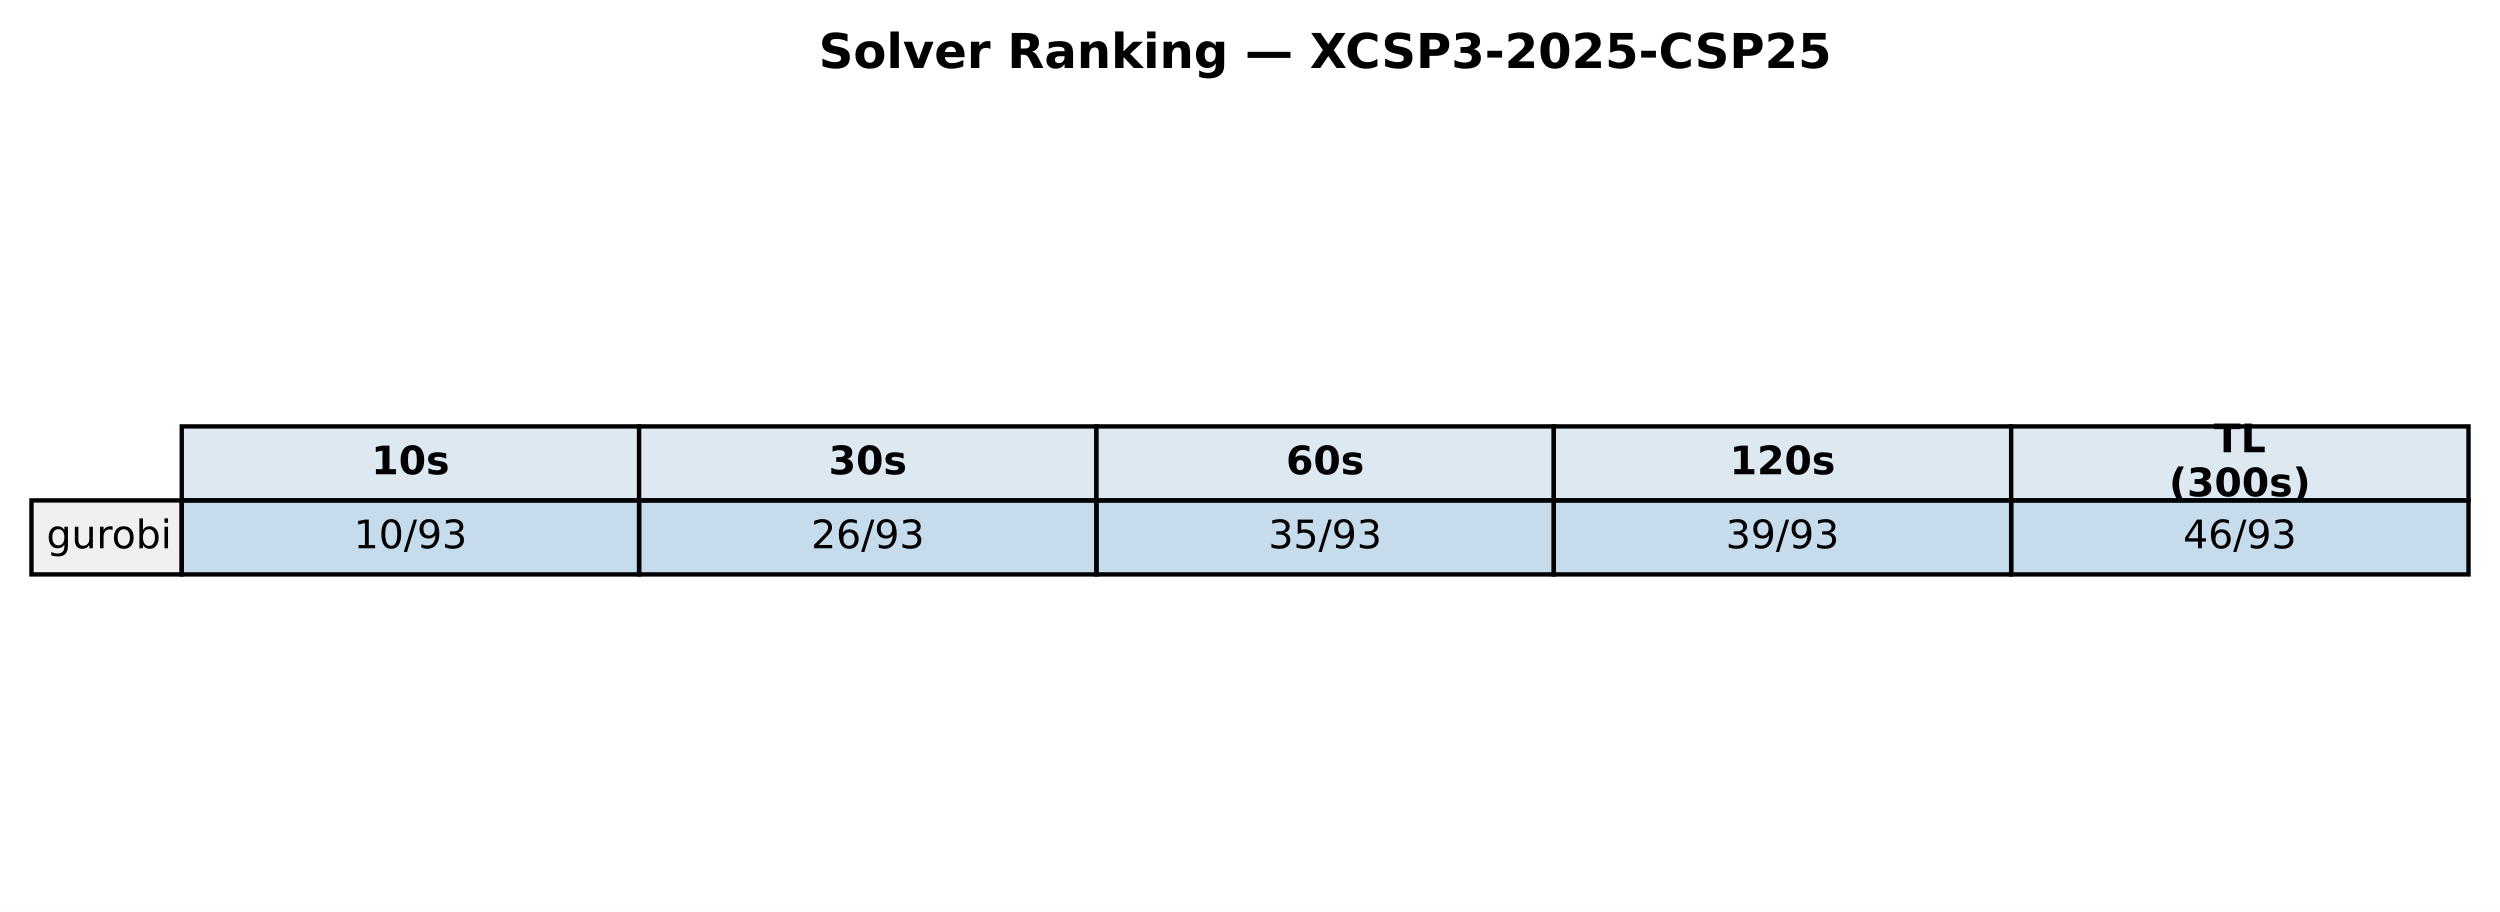
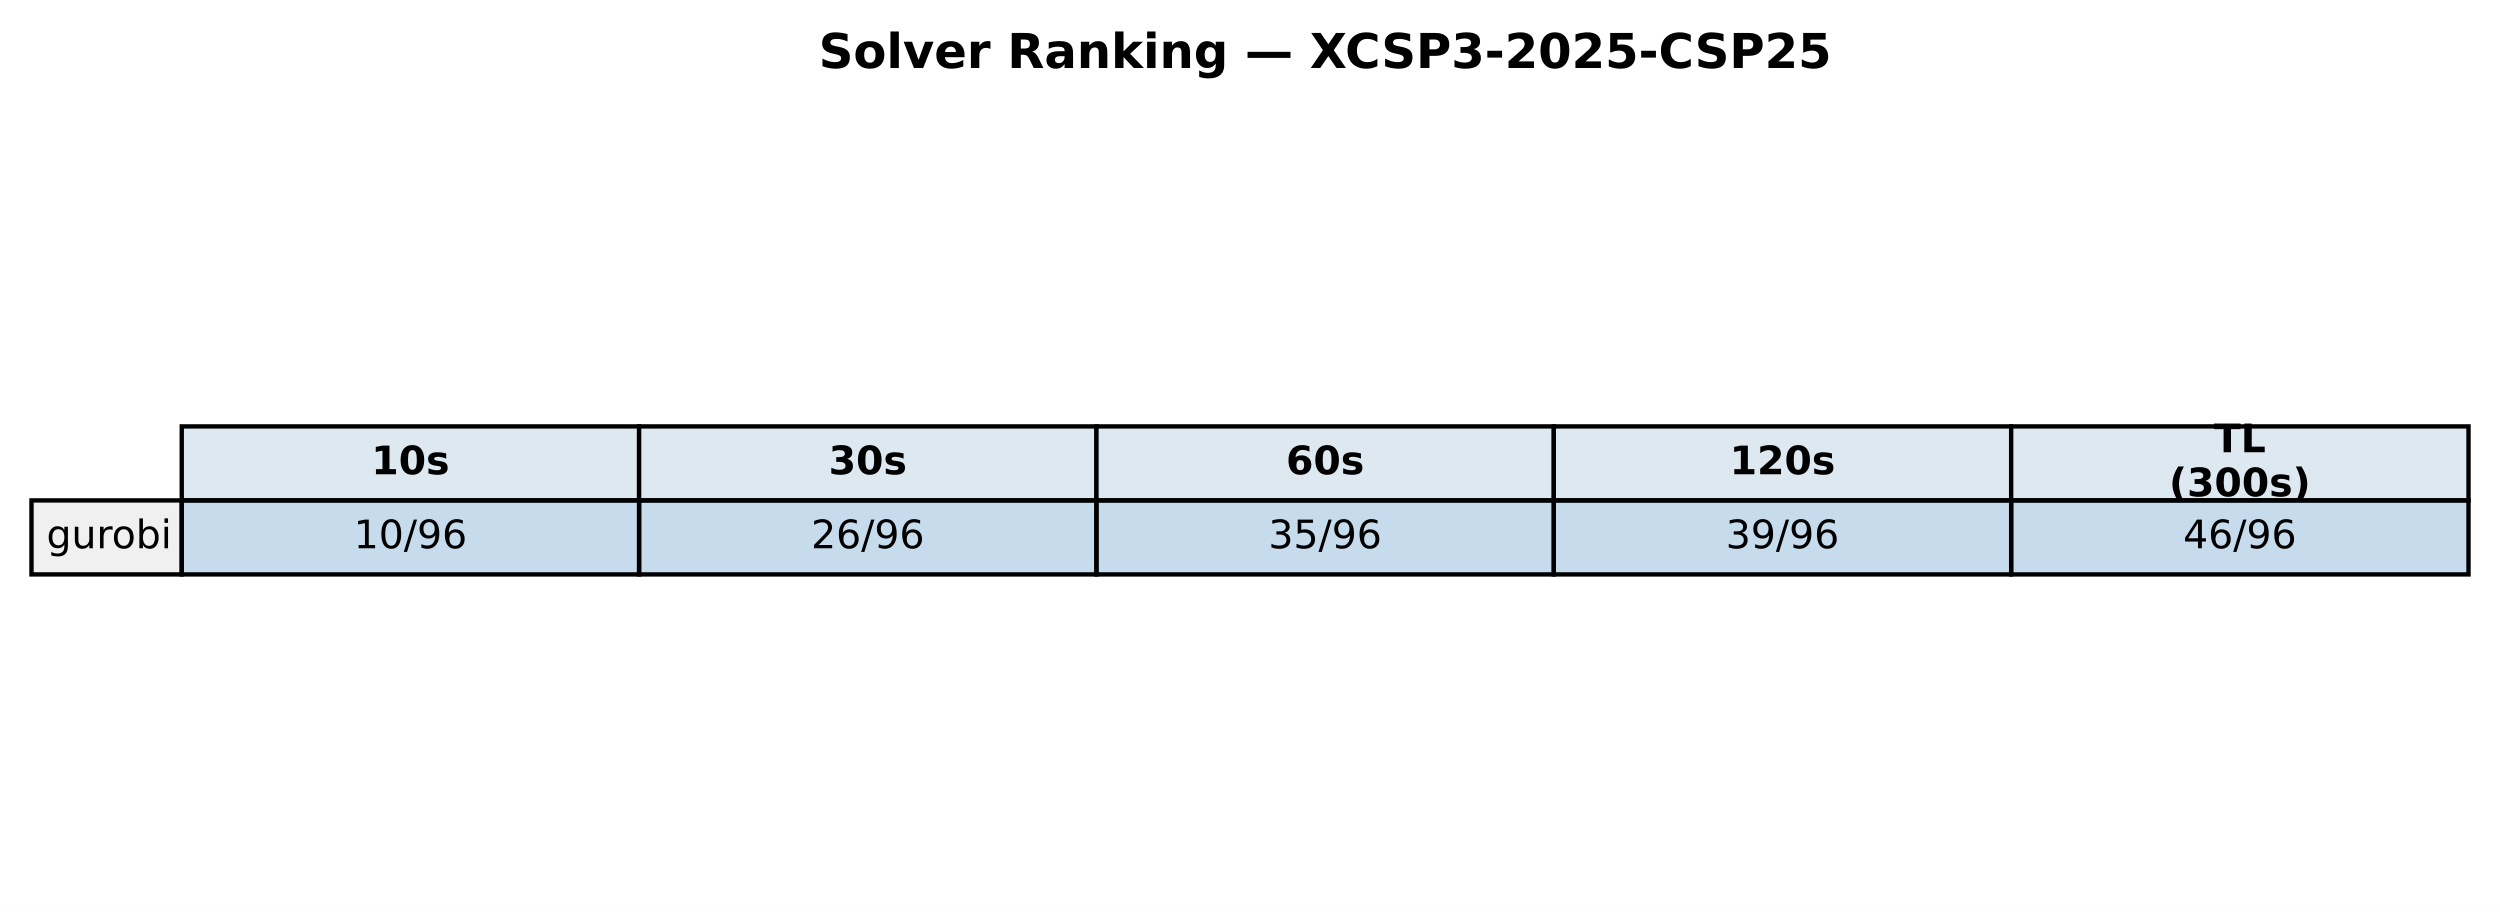
<svg xmlns="http://www.w3.org/2000/svg" xmlns:xlink="http://www.w3.org/1999/xlink" width="571.72pt" height="208.518pt" viewBox="0 0 571.72 208.518" version="1.1">
  <defs>
    <style type="text/css">*{stroke-linejoin: round; stroke-linecap: butt}</style>
  </defs>
  <g id="figure_1">
    <g id="patch_1">
      <path d="M 0 208.518  L 571.72 208.518  L 571.72 0  L 0 0  z " style="fill: #ffffff" />
    </g>
    <g id="axes_1">
      <g id="table_1">
        <g id="patch_2">
          <path d="M 41.563 114.438  L 146.154 114.438  L 146.154 97.514  L 41.563 97.514  z " style="fill: #dde8f0; stroke: #000000; stroke-linejoin: miter" />
        </g>
        <g id="text_1">
          <g transform="translate(84.91809 108.4594) scale(0.09 -0.09)">
            <defs>
              <path id="DejaVuSans-Bold-31" d="M 750 831  L 1813 831  L 1813 3847  L 722 3622  L 722 4441  L 1806 4666  L 2950 4666  L 2950 831  L 4013 831  L 4013 0  L 750 0  L 750 831  z " transform="scale(0.015625)" />
              <path id="DejaVuSans-Bold-30" d="M 2944 2338  Q 2944 3213 2780 3570  Q 2616 3928 2228 3928  Q 1841 3928 1675 3570  Q 1509 3213 1509 2338  Q 1509 1453 1675 1090  Q 1841 728 2228 728  Q 2613 728 2778 1090  Q 2944 1453 2944 2338  z M 4147 2328  Q 4147 1169 3647 539  Q 3147 -91 2228 -91  Q 1306 -91 806 539  Q 306 1169 306 2328  Q 306 3491 806 4120  Q 1306 4750 2228 4750  Q 3147 4750 3647 4120  Q 4147 3491 4147 2328  z " transform="scale(0.015625)" />
              <path id="DejaVuSans-Bold-73" d="M 3272 3391  L 3272 2541  Q 2913 2691 2578 2766  Q 2244 2841 1947 2841  Q 1628 2841 1473 2761  Q 1319 2681 1319 2516  Q 1319 2381 1436 2309  Q 1553 2238 1856 2203  L 2053 2175  Q 2913 2066 3209 1816  Q 3506 1566 3506 1031  Q 3506 472 3093 190  Q 2681 -91 1863 -91  Q 1516 -91 1145 -36  Q 775 19 384 128  L 384 978  Q 719 816 1070 734  Q 1422 653 1784 653  Q 2113 653 2278 743  Q 2444 834 2444 1013  Q 2444 1163 2330 1236  Q 2216 1309 1875 1350  L 1678 1375  Q 931 1469 631 1722  Q 331 1975 331 2491  Q 331 3047 712 3315  Q 1094 3584 1881 3584  Q 2191 3584 2531 3537  Q 2872 3491 3272 3391  z " transform="scale(0.015625)" />
            </defs>
            <use xlink:href="#DejaVuSans-Bold-31" />
            <use xlink:href="#DejaVuSans-Bold-30" transform="translate(69.58008 0)" />
            <use xlink:href="#DejaVuSans-Bold-73" transform="translate(139.1602 0)" />
          </g>
        </g>
        <g id="patch_3">
          <path d="M 146.154 114.438  L 250.746 114.438  L 250.746 97.514  L 146.154 97.514  z " style="fill: #dde8f0; stroke: #000000; stroke-linejoin: miter" />
        </g>
        <g id="text_2">
          <g transform="translate(189.5096 108.4594) scale(0.09 -0.09)">
            <defs>
              <path id="DejaVuSans-Bold-33" d="M 2981 2516  Q 3453 2394 3698 2092  Q 3944 1791 3944 1325  Q 3944 631 3412 270  Q 2881 -91 1863 -91  Q 1503 -91 1142 -33  Q 781 25 428 141  L 428 1069  Q 766 900 1098 814  Q 1431 728 1753 728  Q 2231 728 2486 893  Q 2741 1059 2741 1369  Q 2741 1688 2480 1852  Q 2219 2016 1709 2016  L 1228 2016  L 1228 2791  L 1734 2791  Q 2188 2791 2409 2933  Q 2631 3075 2631 3366  Q 2631 3634 2415 3781  Q 2200 3928 1806 3928  Q 1516 3928 1219 3862  Q 922 3797 628 3669  L 628 4550  Q 984 4650 1334 4700  Q 1684 4750 2022 4750  Q 2931 4750 3382 4451  Q 3834 4153 3834 3553  Q 3834 3144 3618 2883  Q 3403 2622 2981 2516  z " transform="scale(0.015625)" />
            </defs>
            <use xlink:href="#DejaVuSans-Bold-33" />
            <use xlink:href="#DejaVuSans-Bold-30" transform="translate(69.58008 0)" />
            <use xlink:href="#DejaVuSans-Bold-73" transform="translate(139.1602 0)" />
          </g>
        </g>
        <g id="patch_4">
          <path d="M 250.746 114.438  L 355.337 114.438  L 355.337 97.514  L 250.746 97.514  z " style="fill: #dde8f0; stroke: #000000; stroke-linejoin: miter" />
        </g>
        <g id="text_3">
          <g transform="translate(294.1011 108.4594) scale(0.09 -0.09)">
            <defs>
              <path id="DejaVuSans-Bold-36" d="M 2316 2303  Q 2000 2303 1842 2098  Q 1684 1894 1684 1484  Q 1684 1075 1842 870  Q 2000 666 2316 666  Q 2634 666 2792 870  Q 2950 1075 2950 1484  Q 2950 1894 2792 2098  Q 2634 2303 2316 2303  z M 3803 4544  L 3803 3681  Q 3506 3822 3243 3889  Q 2981 3956 2731 3956  Q 2194 3956 1894 3657  Q 1594 3359 1544 2772  Q 1750 2925 1990 3001  Q 2231 3078 2516 3078  Q 3231 3078 3670 2659  Q 4109 2241 4109 1563  Q 4109 813 3618 361  Q 3128 -91 2303 -91  Q 1394 -91 895 523  Q 397 1138 397 2266  Q 397 3422 980 4083  Q 1563 4744 2578 4744  Q 2900 4744 3203 4694  Q 3506 4644 3803 4544  z " transform="scale(0.015625)" />
            </defs>
            <use xlink:href="#DejaVuSans-Bold-36" />
            <use xlink:href="#DejaVuSans-Bold-30" transform="translate(69.58008 0)" />
            <use xlink:href="#DejaVuSans-Bold-73" transform="translate(139.1602 0)" />
          </g>
        </g>
        <g id="patch_5">
          <path d="M 355.337 114.438  L 459.929 114.438  L 459.929 97.514  L 355.337 97.514  z " style="fill: #dde8f0; stroke: #000000; stroke-linejoin: miter" />
        </g>
        <g id="text_4">
          <g transform="translate(395.5616 108.4594) scale(0.09 -0.09)">
            <defs>
              <path id="DejaVuSans-Bold-32" d="M 1844 884  L 3897 884  L 3897 0  L 506 0  L 506 884  L 2209 2388  Q 2438 2594 2547 2791  Q 2656 2988 2656 3200  Q 2656 3528 2436 3728  Q 2216 3928 1850 3928  Q 1569 3928 1234 3808  Q 900 3688 519 3450  L 519 4475  Q 925 4609 1322 4679  Q 1719 4750 2100 4750  Q 2938 4750 3402 4381  Q 3866 4013 3866 3353  Q 3866 2972 3669 2642  Q 3472 2313 2841 1759  L 1844 884  z " transform="scale(0.015625)" />
            </defs>
            <use xlink:href="#DejaVuSans-Bold-31" />
            <use xlink:href="#DejaVuSans-Bold-32" transform="translate(69.58008 0)" />
            <use xlink:href="#DejaVuSans-Bold-30" transform="translate(139.1602 0)" />
            <use xlink:href="#DejaVuSans-Bold-73" transform="translate(208.7402 0)" />
          </g>
        </g>
        <g id="patch_6">
          <path d="M 459.929 114.438  L 564.52 114.438  L 564.52 97.514  L 459.929 97.514  z " style="fill: #dde8f0; stroke: #000000; stroke-linejoin: miter" />
        </g>
        <g id="text_5">
          <g transform="translate(506.2872 103.4204) scale(0.09 -0.09)">
            <defs>
              <path id="DejaVuSans-Bold-54" d="M 31 4666  L 4331 4666  L 4331 3756  L 2784 3756  L 2784 0  L 1581 0  L 1581 3756  L 31 3756  L 31 4666  z " transform="scale(0.015625)" />
              <path id="DejaVuSans-Bold-4c" d="M 588 4666  L 1791 4666  L 1791 909  L 3903 909  L 3903 0  L 588 0  L 588 4666  z " transform="scale(0.015625)" />
            </defs>
            <use xlink:href="#DejaVuSans-Bold-54" />
            <use xlink:href="#DejaVuSans-Bold-4c" transform="translate(68.21289 0)" />
          </g>
          <g transform="translate(496.0399 113.4984) scale(0.09 -0.09)">
            <defs>
              <path id="DejaVuSans-Bold-28" d="M 2413 -844  L 1484 -844  Q 1006 -72 778 623  Q 550 1319 550 2003  Q 550 2688 779 3389  Q 1009 4091 1484 4856  L 2413 4856  Q 2013 4116 1813 3408  Q 1613 2700 1613 2009  Q 1613 1319 1811 609  Q 2009 -100 2413 -844  z " transform="scale(0.015625)" />
              <path id="DejaVuSans-Bold-29" d="M 513 -844  Q 913 -100 1113 609  Q 1313 1319 1313 2009  Q 1313 2700 1113 3408  Q 913 4116 513 4856  L 1441 4856  Q 1916 4091 2145 3389  Q 2375 2688 2375 2003  Q 2375 1319 2147 623  Q 1919 -72 1441 -844  L 513 -844  z " transform="scale(0.015625)" />
            </defs>
            <use xlink:href="#DejaVuSans-Bold-28" />
            <use xlink:href="#DejaVuSans-Bold-33" transform="translate(45.70312 0)" />
            <use xlink:href="#DejaVuSans-Bold-30" transform="translate(115.2832 0)" />
            <use xlink:href="#DejaVuSans-Bold-30" transform="translate(184.8633 0)" />
            <use xlink:href="#DejaVuSans-Bold-73" transform="translate(254.4434 0)" />
            <use xlink:href="#DejaVuSans-Bold-29" transform="translate(313.9648 0)" />
          </g>
        </g>
        <g id="patch_7">
          <path d="M 7.2 131.363  L 41.563 131.363  L 41.563 114.438  L 7.2 114.438  z " style="fill: #f0f0f0; stroke: #000000; stroke-linejoin: miter" />
        </g>
        <g id="text_6">
          <g transform="translate(10.63626 125.3841) scale(0.09 -0.09)">
            <defs>
              <path id="DejaVuSans-67" d="M 2906 1791  Q 2906 2416 2648 2759  Q 2391 3103 1925 3103  Q 1463 3103 1205 2759  Q 947 2416 947 1791  Q 947 1169 1205 825  Q 1463 481 1925 481  Q 2391 481 2648 825  Q 2906 1169 2906 1791  z M 3481 434  Q 3481 -459 3084 -895  Q 2688 -1331 1869 -1331  Q 1566 -1331 1297 -1286  Q 1028 -1241 775 -1147  L 775 -588  Q 1028 -725 1275 -790  Q 1522 -856 1778 -856  Q 2344 -856 2625 -561  Q 2906 -266 2906 331  L 2906 616  Q 2728 306 2450 153  Q 2172 0 1784 0  Q 1141 0 747 490  Q 353 981 353 1791  Q 353 2603 747 3093  Q 1141 3584 1784 3584  Q 2172 3584 2450 3431  Q 2728 3278 2906 2969  L 2906 3500  L 3481 3500  L 3481 434  z " transform="scale(0.015625)" />
              <path id="DejaVuSans-75" d="M 544 1381  L 544 3500  L 1119 3500  L 1119 1403  Q 1119 906 1312 657  Q 1506 409 1894 409  Q 2359 409 2629 706  Q 2900 1003 2900 1516  L 2900 3500  L 3475 3500  L 3475 0  L 2900 0  L 2900 538  Q 2691 219 2414 64  Q 2138 -91 1772 -91  Q 1169 -91 856 284  Q 544 659 544 1381  z M 1991 3584  L 1991 3584  z " transform="scale(0.015625)" />
              <path id="DejaVuSans-72" d="M 2631 2963  Q 2534 3019 2420 3045  Q 2306 3072 2169 3072  Q 1681 3072 1420 2755  Q 1159 2438 1159 1844  L 1159 0  L 581 0  L 581 3500  L 1159 3500  L 1159 2956  Q 1341 3275 1631 3429  Q 1922 3584 2338 3584  Q 2397 3584 2469 3576  Q 2541 3569 2628 3553  L 2631 2963  z " transform="scale(0.015625)" />
              <path id="DejaVuSans-6f" d="M 1959 3097  Q 1497 3097 1228 2736  Q 959 2375 959 1747  Q 959 1119 1226 758  Q 1494 397 1959 397  Q 2419 397 2687 759  Q 2956 1122 2956 1747  Q 2956 2369 2687 2733  Q 2419 3097 1959 3097  z M 1959 3584  Q 2709 3584 3137 3096  Q 3566 2609 3566 1747  Q 3566 888 3137 398  Q 2709 -91 1959 -91  Q 1206 -91 779 398  Q 353 888 353 1747  Q 353 2609 779 3096  Q 1206 3584 1959 3584  z " transform="scale(0.015625)" />
              <path id="DejaVuSans-62" d="M 3116 1747  Q 3116 2381 2855 2742  Q 2594 3103 2138 3103  Q 1681 3103 1420 2742  Q 1159 2381 1159 1747  Q 1159 1113 1420 752  Q 1681 391 2138 391  Q 2594 391 2855 752  Q 3116 1113 3116 1747  z M 1159 2969  Q 1341 3281 1617 3432  Q 1894 3584 2278 3584  Q 2916 3584 3314 3078  Q 3713 2572 3713 1747  Q 3713 922 3314 415  Q 2916 -91 2278 -91  Q 1894 -91 1617 61  Q 1341 213 1159 525  L 1159 0  L 581 0  L 581 4863  L 1159 4863  L 1159 2969  z " transform="scale(0.015625)" />
              <path id="DejaVuSans-69" d="M 603 3500  L 1178 3500  L 1178 0  L 603 0  L 603 3500  z M 603 4863  L 1178 4863  L 1178 4134  L 603 4134  L 603 4863  z " transform="scale(0.015625)" />
            </defs>
            <use xlink:href="#DejaVuSans-67" />
            <use xlink:href="#DejaVuSans-75" transform="translate(63.47656 0)" />
            <use xlink:href="#DejaVuSans-72" transform="translate(126.8555 0)" />
            <use xlink:href="#DejaVuSans-6f" transform="translate(165.7188 0)" />
            <use xlink:href="#DejaVuSans-62" transform="translate(226.9004 0)" />
            <use xlink:href="#DejaVuSans-69" transform="translate(290.377 0)" />
          </g>
        </g>
        <g id="patch_8">
          <path d="M 41.563 131.363  L 146.154 131.363  L 146.154 114.438  L 41.563 114.438  z " style="fill: #1f77b4; fill-opacity: 0.25; stroke: #000000; stroke-linejoin: miter" />
        </g>
        <g id="text_7">
          <g transform="translate(80.88989 125.3841) scale(0.09 -0.09)">
            <defs>
              <path id="DejaVuSans-31" d="M 794 531  L 1825 531  L 1825 4091  L 703 3866  L 703 4441  L 1819 4666  L 2450 4666  L 2450 531  L 3481 531  L 3481 0  L 794 0  L 794 531  z " transform="scale(0.015625)" />
              <path id="DejaVuSans-30" d="M 2034 4250  Q 1547 4250 1301 3770  Q 1056 3291 1056 2328  Q 1056 1369 1301 889  Q 1547 409 2034 409  Q 2525 409 2770 889  Q 3016 1369 3016 2328  Q 3016 3291 2770 3770  Q 2525 4250 2034 4250  z M 2034 4750  Q 2819 4750 3233 4129  Q 3647 3509 3647 2328  Q 3647 1150 3233 529  Q 2819 -91 2034 -91  Q 1250 -91 836 529  Q 422 1150 422 2328  Q 422 3509 836 4129  Q 1250 4750 2034 4750  z " transform="scale(0.015625)" />
              <path id="DejaVuSans-2f" d="M 1625 4666  L 2156 4666  L 531 -594  L 0 -594  L 1625 4666  z " transform="scale(0.015625)" />
              <path id="DejaVuSans-39" d="M 703 97  L 703 672  Q 941 559 1184 500  Q 1428 441 1663 441  Q 2288 441 2617 861  Q 2947 1281 2994 2138  Q 2813 1869 2534 1725  Q 2256 1581 1919 1581  Q 1219 1581 811 2004  Q 403 2428 403 3163  Q 403 3881 828 4315  Q 1253 4750 1959 4750  Q 2769 4750 3195 4129  Q 3622 3509 3622 2328  Q 3622 1225 3098 567  Q 2575 -91 1691 -91  Q 1453 -91 1209 -44  Q 966 3 703 97  z M 1959 2075  Q 2384 2075 2632 2365  Q 2881 2656 2881 3163  Q 2881 3666 2632 3958  Q 2384 4250 1959 4250  Q 1534 4250 1286 3958  Q 1038 3666 1038 3163  Q 1038 2656 1286 2365  Q 1534 2075 1959 2075  z " transform="scale(0.015625)" />
-               <path id="DejaVuSans-33" d="M 2597 2516  Q 3050 2419 3304 2112  Q 3559 1806 3559 1356  Q 3559 666 3084 287  Q 2609 -91 1734 -91  Q 1441 -91 1130 -33  Q 819 25 488 141  L 488 750  Q 750 597 1062 519  Q 1375 441 1716 441  Q 2309 441 2620 675  Q 2931 909 2931 1356  Q 2931 1769 2642 2001  Q 2353 2234 1838 2234  L 1294 2234  L 1294 2753  L 1863 2753  Q 2328 2753 2575 2939  Q 2822 3125 2822 3475  Q 2822 3834 2567 4026  Q 2313 4219 1838 4219  Q 1578 4219 1281 4162  Q 984 4106 628 3988  L 628 4550  Q 988 4650 1302 4700  Q 1616 4750 1894 4750  Q 2613 4750 3031 4423  Q 3450 4097 3450 3541  Q 3450 3153 3228 2886  Q 3006 2619 2597 2516  z " transform="scale(0.015625)" />
+               <path id="DejaVuSans-36" d="M 2113 2584  Q 1688 2584 1439 2293  Q 1191 2003 1191 1497  Q 1191 994 1439 701  Q 1688 409 2113 409  Q 2538 409 2786 701  Q 3034 994 3034 1497  Q 3034 2003 2786 2293  Q 2538 2584 2113 2584  z M 3366 4563  L 3366 3988  Q 3128 4100 2886 4159  Q 2644 4219 2406 4219  Q 1781 4219 1451 3797  Q 1122 3375 1075 2522  Q 1259 2794 1537 2939  Q 1816 3084 2150 3084  Q 2853 3084 3261 2657  Q 3669 2231 3669 1497  Q 3669 778 3244 343  Q 2819 -91 2113 -91  Q 1303 -91 875 529  Q 447 1150 447 2328  Q 447 3434 972 4092  Q 1497 4750 2381 4750  Q 2619 4750 2861 4703  Q 3103 4656 3366 4563  z " transform="scale(0.015625)" />
            </defs>
            <use xlink:href="#DejaVuSans-31" />
            <use xlink:href="#DejaVuSans-30" transform="translate(63.62305 0)" />
            <use xlink:href="#DejaVuSans-2f" transform="translate(127.2461 0)" />
            <use xlink:href="#DejaVuSans-39" transform="translate(160.9375 0)" />
-             <use xlink:href="#DejaVuSans-33" transform="translate(224.5605 0)" />
+             <use xlink:href="#DejaVuSans-36" transform="translate(224.5605 0)" />
          </g>
        </g>
        <g id="patch_9">
          <path d="M 146.154 131.363  L 250.746 131.363  L 250.746 114.438  L 146.154 114.438  z " style="fill: #1f77b4; fill-opacity: 0.25; stroke: #000000; stroke-linejoin: miter" />
        </g>
        <g id="text_8">
          <g transform="translate(185.4814 125.3841) scale(0.09 -0.09)">
            <defs>
              <path id="DejaVuSans-32" d="M 1228 531  L 3431 531  L 3431 0  L 469 0  L 469 531  Q 828 903 1448 1529  Q 2069 2156 2228 2338  Q 2531 2678 2651 2914  Q 2772 3150 2772 3378  Q 2772 3750 2511 3984  Q 2250 4219 1831 4219  Q 1534 4219 1204 4116  Q 875 4013 500 3803  L 500 4441  Q 881 4594 1212 4672  Q 1544 4750 1819 4750  Q 2544 4750 2975 4387  Q 3406 4025 3406 3419  Q 3406 3131 3298 2873  Q 3191 2616 2906 2266  Q 2828 2175 2409 1742  Q 1991 1309 1228 531  z " transform="scale(0.015625)" />
-               <path id="DejaVuSans-36" d="M 2113 2584  Q 1688 2584 1439 2293  Q 1191 2003 1191 1497  Q 1191 994 1439 701  Q 1688 409 2113 409  Q 2538 409 2786 701  Q 3034 994 3034 1497  Q 3034 2003 2786 2293  Q 2538 2584 2113 2584  z M 3366 4563  L 3366 3988  Q 3128 4100 2886 4159  Q 2644 4219 2406 4219  Q 1781 4219 1451 3797  Q 1122 3375 1075 2522  Q 1259 2794 1537 2939  Q 1816 3084 2150 3084  Q 2853 3084 3261 2657  Q 3669 2231 3669 1497  Q 3669 778 3244 343  Q 2819 -91 2113 -91  Q 1303 -91 875 529  Q 447 1150 447 2328  Q 447 3434 972 4092  Q 1497 4750 2381 4750  Q 2619 4750 2861 4703  Q 3103 4656 3366 4563  z " transform="scale(0.015625)" />
            </defs>
            <use xlink:href="#DejaVuSans-32" />
            <use xlink:href="#DejaVuSans-36" transform="translate(63.62305 0)" />
            <use xlink:href="#DejaVuSans-2f" transform="translate(127.2461 0)" />
            <use xlink:href="#DejaVuSans-39" transform="translate(160.9375 0)" />
-             <use xlink:href="#DejaVuSans-33" transform="translate(224.5605 0)" />
+             <use xlink:href="#DejaVuSans-36" transform="translate(224.5605 0)" />
          </g>
        </g>
        <g id="patch_10">
          <path d="M 250.746 131.363  L 355.337 131.363  L 355.337 114.438  L 250.746 114.438  z " style="fill: #1f77b4; fill-opacity: 0.25; stroke: #000000; stroke-linejoin: miter" />
        </g>
        <g id="text_9">
          <g transform="translate(290.0729 125.3841) scale(0.09 -0.09)">
            <defs>
+               <path id="DejaVuSans-33" d="M 2597 2516  Q 3050 2419 3304 2112  Q 3559 1806 3559 1356  Q 3559 666 3084 287  Q 2609 -91 1734 -91  Q 1441 -91 1130 -33  Q 819 25 488 141  L 488 750  Q 750 597 1062 519  Q 1375 441 1716 441  Q 2309 441 2620 675  Q 2931 909 2931 1356  Q 2931 1769 2642 2001  Q 2353 2234 1838 2234  L 1294 2234  L 1294 2753  L 1863 2753  Q 2328 2753 2575 2939  Q 2822 3125 2822 3475  Q 2822 3834 2567 4026  Q 2313 4219 1838 4219  Q 1578 4219 1281 4162  Q 984 4106 628 3988  L 628 4550  Q 988 4650 1302 4700  Q 1616 4750 1894 4750  Q 2613 4750 3031 4423  Q 3450 4097 3450 3541  Q 3450 3153 3228 2886  Q 3006 2619 2597 2516  z " transform="scale(0.015625)" />
              <path id="DejaVuSans-35" d="M 691 4666  L 3169 4666  L 3169 4134  L 1269 4134  L 1269 2991  Q 1406 3038 1543 3061  Q 1681 3084 1819 3084  Q 2600 3084 3056 2656  Q 3513 2228 3513 1497  Q 3513 744 3044 326  Q 2575 -91 1722 -91  Q 1428 -91 1123 -41  Q 819 9 494 109  L 494 744  Q 775 591 1075 516  Q 1375 441 1709 441  Q 2250 441 2565 725  Q 2881 1009 2881 1497  Q 2881 1984 2565 2268  Q 2250 2553 1709 2553  Q 1456 2553 1204 2497  Q 953 2441 691 2322  L 691 4666  z " transform="scale(0.015625)" />
            </defs>
            <use xlink:href="#DejaVuSans-33" />
            <use xlink:href="#DejaVuSans-35" transform="translate(63.62305 0)" />
            <use xlink:href="#DejaVuSans-2f" transform="translate(127.2461 0)" />
            <use xlink:href="#DejaVuSans-39" transform="translate(160.9375 0)" />
-             <use xlink:href="#DejaVuSans-33" transform="translate(224.5605 0)" />
+             <use xlink:href="#DejaVuSans-36" transform="translate(224.5605 0)" />
          </g>
        </g>
        <g id="patch_11">
          <path d="M 355.337 131.363  L 459.929 131.363  L 459.929 114.438  L 355.337 114.438  z " style="fill: #1f77b4; fill-opacity: 0.25; stroke: #000000; stroke-linejoin: miter" />
        </g>
        <g id="text_10">
          <g transform="translate(394.6644 125.3841) scale(0.09 -0.09)">
            <use xlink:href="#DejaVuSans-33" />
            <use xlink:href="#DejaVuSans-39" transform="translate(63.62305 0)" />
            <use xlink:href="#DejaVuSans-2f" transform="translate(127.2461 0)" />
            <use xlink:href="#DejaVuSans-39" transform="translate(160.9375 0)" />
-             <use xlink:href="#DejaVuSans-33" transform="translate(224.5605 0)" />
+             <use xlink:href="#DejaVuSans-36" transform="translate(224.5605 0)" />
          </g>
        </g>
        <g id="patch_12">
          <path d="M 459.929 131.363  L 564.52 131.363  L 564.52 114.438  L 459.929 114.438  z " style="fill: #1f77b4; fill-opacity: 0.25; stroke: #000000; stroke-linejoin: miter" />
        </g>
        <g id="text_11">
          <g transform="translate(499.256 125.3841) scale(0.09 -0.09)">
            <defs>
              <path id="DejaVuSans-34" d="M 2419 4116  L 825 1625  L 2419 1625  L 2419 4116  z M 2253 4666  L 3047 4666  L 3047 1625  L 3713 1625  L 3713 1100  L 3047 1100  L 3047 0  L 2419 0  L 2419 1100  L 313 1100  L 313 1709  L 2253 4666  z " transform="scale(0.015625)" />
            </defs>
            <use xlink:href="#DejaVuSans-34" />
            <use xlink:href="#DejaVuSans-36" transform="translate(63.62305 0)" />
            <use xlink:href="#DejaVuSans-2f" transform="translate(127.2461 0)" />
            <use xlink:href="#DejaVuSans-39" transform="translate(160.9375 0)" />
-             <use xlink:href="#DejaVuSans-33" transform="translate(224.5605 0)" />
+             <use xlink:href="#DejaVuSans-36" transform="translate(224.5605 0)" />
          </g>
        </g>
      </g>
      <g id="text_12">
        <g transform="translate(187.2303 15.55828) scale(0.11 -0.11)">
          <defs>
            <path id="DejaVuSans-Bold-53" d="M 3834 4519  L 3834 3531  Q 3450 3703 3084 3790  Q 2719 3878 2394 3878  Q 1963 3878 1756 3759  Q 1550 3641 1550 3391  Q 1550 3203 1689 3098  Q 1828 2994 2194 2919  L 2706 2816  Q 3484 2659 3812 2340  Q 4141 2022 4141 1434  Q 4141 663 3683 286  Q 3225 -91 2284 -91  Q 1841 -91 1394 -6  Q 947 78 500 244  L 500 1259  Q 947 1022 1364 901  Q 1781 781 2169 781  Q 2563 781 2772 912  Q 2981 1044 2981 1288  Q 2981 1506 2839 1625  Q 2697 1744 2272 1838  L 1806 1941  Q 1106 2091 782 2419  Q 459 2747 459 3303  Q 459 4000 909 4375  Q 1359 4750 2203 4750  Q 2588 4750 2994 4692  Q 3400 4634 3834 4519  z " transform="scale(0.015625)" />
            <path id="DejaVuSans-Bold-6f" d="M 2203 2784  Q 1831 2784 1636 2517  Q 1441 2250 1441 1747  Q 1441 1244 1636 976  Q 1831 709 2203 709  Q 2569 709 2762 976  Q 2956 1244 2956 1747  Q 2956 2250 2762 2517  Q 2569 2784 2203 2784  z M 2203 3584  Q 3106 3584 3614 3096  Q 4122 2609 4122 1747  Q 4122 884 3614 396  Q 3106 -91 2203 -91  Q 1297 -91 786 396  Q 275 884 275 1747  Q 275 2609 786 3096  Q 1297 3584 2203 3584  z " transform="scale(0.015625)" />
            <path id="DejaVuSans-Bold-6c" d="M 538 4863  L 1656 4863  L 1656 0  L 538 0  L 538 4863  z " transform="scale(0.015625)" />
            <path id="DejaVuSans-Bold-76" d="M 97 3500  L 1216 3500  L 2088 1081  L 2956 3500  L 4078 3500  L 2700 0  L 1472 0  L 97 3500  z " transform="scale(0.015625)" />
            <path id="DejaVuSans-Bold-65" d="M 4031 1759  L 4031 1441  L 1416 1441  Q 1456 1047 1700 850  Q 1944 653 2381 653  Q 2734 653 3104 758  Q 3475 863 3866 1075  L 3866 213  Q 3469 63 3072 -14  Q 2675 -91 2278 -91  Q 1328 -91 801 392  Q 275 875 275 1747  Q 275 2603 792 3093  Q 1309 3584 2216 3584  Q 3041 3584 3536 3087  Q 4031 2591 4031 1759  z M 2881 2131  Q 2881 2450 2695 2645  Q 2509 2841 2209 2841  Q 1884 2841 1681 2658  Q 1478 2475 1428 2131  L 2881 2131  z " transform="scale(0.015625)" />
            <path id="DejaVuSans-Bold-72" d="M 3138 2547  Q 2991 2616 2845 2648  Q 2700 2681 2553 2681  Q 2122 2681 1889 2404  Q 1656 2128 1656 1613  L 1656 0  L 538 0  L 538 3500  L 1656 3500  L 1656 2925  Q 1872 3269 2151 3426  Q 2431 3584 2822 3584  Q 2878 3584 2943 3579  Q 3009 3575 3134 3559  L 3138 2547  z " transform="scale(0.015625)" />
            <path id="DejaVuSans-Bold-20" transform="scale(0.015625)" />
            <path id="DejaVuSans-Bold-52" d="M 2297 2597  Q 2675 2597 2839 2737  Q 3003 2878 3003 3200  Q 3003 3519 2839 3656  Q 2675 3794 2297 3794  L 1791 3794  L 1791 2597  L 2297 2597  z M 1791 1766  L 1791 0  L 588 0  L 588 4666  L 2425 4666  Q 3347 4666 3776 4356  Q 4206 4047 4206 3378  Q 4206 2916 3982 2619  Q 3759 2322 3309 2181  Q 3556 2125 3751 1926  Q 3947 1728 4147 1325  L 4800 0  L 3519 0  L 2950 1159  Q 2778 1509 2601 1637  Q 2425 1766 2131 1766  L 1791 1766  z " transform="scale(0.015625)" />
            <path id="DejaVuSans-Bold-61" d="M 2106 1575  Q 1756 1575 1579 1456  Q 1403 1338 1403 1106  Q 1403 894 1545 773  Q 1688 653 1941 653  Q 2256 653 2472 879  Q 2688 1106 2688 1447  L 2688 1575  L 2106 1575  z M 3816 1997  L 3816 0  L 2688 0  L 2688 519  Q 2463 200 2181 54  Q 1900 -91 1497 -91  Q 953 -91 614 226  Q 275 544 275 1050  Q 275 1666 698 1953  Q 1122 2241 2028 2241  L 2688 2241  L 2688 2328  Q 2688 2594 2478 2717  Q 2269 2841 1825 2841  Q 1466 2841 1156 2769  Q 847 2697 581 2553  L 581 3406  Q 941 3494 1303 3539  Q 1666 3584 2028 3584  Q 2975 3584 3395 3211  Q 3816 2838 3816 1997  z " transform="scale(0.015625)" />
            <path id="DejaVuSans-Bold-6e" d="M 4056 2131  L 4056 0  L 2931 0  L 2931 347  L 2931 1631  Q 2931 2084 2911 2256  Q 2891 2428 2841 2509  Q 2775 2619 2662 2680  Q 2550 2741 2406 2741  Q 2056 2741 1856 2470  Q 1656 2200 1656 1722  L 1656 0  L 538 0  L 538 3500  L 1656 3500  L 1656 2988  Q 1909 3294 2193 3439  Q 2478 3584 2822 3584  Q 3428 3584 3742 3212  Q 4056 2841 4056 2131  z " transform="scale(0.015625)" />
            <path id="DejaVuSans-Bold-6b" d="M 538 4863  L 1656 4863  L 1656 2216  L 2944 3500  L 4244 3500  L 2534 1894  L 4378 0  L 3022 0  L 1656 1459  L 1656 0  L 538 0  L 538 4863  z " transform="scale(0.015625)" />
            <path id="DejaVuSans-Bold-69" d="M 538 3500  L 1656 3500  L 1656 0  L 538 0  L 538 3500  z M 538 4863  L 1656 4863  L 1656 3950  L 538 3950  L 538 4863  z " transform="scale(0.015625)" />
            <path id="DejaVuSans-Bold-67" d="M 2919 594  Q 2688 288 2409 144  Q 2131 0 1766 0  Q 1125 0 706 504  Q 288 1009 288 1791  Q 288 2575 706 3076  Q 1125 3578 1766 3578  Q 2131 3578 2409 3434  Q 2688 3291 2919 2981  L 2919 3500  L 4044 3500  L 4044 353  Q 4044 -491 3511 -936  Q 2978 -1381 1966 -1381  Q 1638 -1381 1331 -1331  Q 1025 -1281 716 -1178  L 716 -306  Q 1009 -475 1290 -558  Q 1572 -641 1856 -641  Q 2406 -641 2662 -400  Q 2919 -159 2919 353  L 2919 594  z M 2181 2772  Q 1834 2772 1640 2515  Q 1447 2259 1447 1791  Q 1447 1309 1634 1061  Q 1822 813 2181 813  Q 2531 813 2725 1069  Q 2919 1325 2919 1791  Q 2919 2259 2725 2515  Q 2531 2772 2181 2772  z " transform="scale(0.015625)" />
            <path id="DejaVuSans-Bold-2014" d="M 344 2156  L 6056 2156  L 6056 1350  L 344 1350  L 344 2156  z " transform="scale(0.015625)" />
            <path id="DejaVuSans-Bold-58" d="M 3188 2381  L 4806 0  L 3553 0  L 2463 1594  L 1381 0  L 122 0  L 1741 2381  L 184 4666  L 1441 4666  L 2463 3163  L 3481 4666  L 4744 4666  L 3188 2381  z " transform="scale(0.015625)" />
            <path id="DejaVuSans-Bold-43" d="M 4288 256  Q 3956 84 3597 -3  Q 3238 -91 2847 -91  Q 1681 -91 1000 561  Q 319 1213 319 2328  Q 319 3447 1000 4098  Q 1681 4750 2847 4750  Q 3238 4750 3597 4662  Q 3956 4575 4288 4403  L 4288 3438  Q 3953 3666 3628 3772  Q 3303 3878 2944 3878  Q 2300 3878 1931 3465  Q 1563 3053 1563 2328  Q 1563 1606 1931 1193  Q 2300 781 2944 781  Q 3303 781 3628 887  Q 3953 994 4288 1222  L 4288 256  z " transform="scale(0.015625)" />
            <path id="DejaVuSans-Bold-50" d="M 588 4666  L 2584 4666  Q 3475 4666 3951 4270  Q 4428 3875 4428 3144  Q 4428 2409 3951 2014  Q 3475 1619 2584 1619  L 1791 1619  L 1791 0  L 588 0  L 588 4666  z M 1791 3794  L 1791 2491  L 2456 2491  Q 2806 2491 2997 2661  Q 3188 2831 3188 3144  Q 3188 3456 2997 3625  Q 2806 3794 2456 3794  L 1791 3794  z " transform="scale(0.015625)" />
            <path id="DejaVuSans-Bold-2d" d="M 347 2297  L 2309 2297  L 2309 1388  L 347 1388  L 347 2297  z " transform="scale(0.015625)" />
            <path id="DejaVuSans-Bold-35" d="M 678 4666  L 3669 4666  L 3669 3781  L 1638 3781  L 1638 3059  Q 1775 3097 1914 3117  Q 2053 3138 2203 3138  Q 3056 3138 3531 2711  Q 4006 2284 4006 1522  Q 4006 766 3489 337  Q 2972 -91 2053 -91  Q 1656 -91 1267 -14  Q 878 63 494 219  L 494 1166  Q 875 947 1217 837  Q 1559 728 1863 728  Q 2300 728 2551 942  Q 2803 1156 2803 1522  Q 2803 1891 2551 2103  Q 2300 2316 1863 2316  Q 1603 2316 1309 2248  Q 1016 2181 678 2041  L 678 4666  z " transform="scale(0.015625)" />
          </defs>
          <use xlink:href="#DejaVuSans-Bold-53" />
          <use xlink:href="#DejaVuSans-Bold-6f" transform="translate(72.02148 0)" />
          <use xlink:href="#DejaVuSans-Bold-6c" transform="translate(140.7227 0)" />
          <use xlink:href="#DejaVuSans-Bold-76" transform="translate(175 0)" />
          <use xlink:href="#DejaVuSans-Bold-65" transform="translate(240.1855 0)" />
          <use xlink:href="#DejaVuSans-Bold-72" transform="translate(308.0078 0)" />
          <use xlink:href="#DejaVuSans-Bold-20" transform="translate(357.3242 0)" />
          <use xlink:href="#DejaVuSans-Bold-52" transform="translate(392.1387 0)" />
          <use xlink:href="#DejaVuSans-Bold-61" transform="translate(469.1406 0)" />
          <use xlink:href="#DejaVuSans-Bold-6e" transform="translate(536.6211 0)" />
          <use xlink:href="#DejaVuSans-Bold-6b" transform="translate(607.8125 0)" />
          <use xlink:href="#DejaVuSans-Bold-69" transform="translate(674.3164 0)" />
          <use xlink:href="#DejaVuSans-Bold-6e" transform="translate(708.5938 0)" />
          <use xlink:href="#DejaVuSans-Bold-67" transform="translate(779.7852 0)" />
          <use xlink:href="#DejaVuSans-Bold-20" transform="translate(851.3672 0)" />
          <use xlink:href="#DejaVuSans-Bold-2014" transform="translate(886.1816 0)" />
          <use xlink:href="#DejaVuSans-Bold-20" transform="translate(986.1816 0)" />
          <use xlink:href="#DejaVuSans-Bold-58" transform="translate(1020.996 0)" />
          <use xlink:href="#DejaVuSans-Bold-43" transform="translate(1094.471 0)" />
          <use xlink:href="#DejaVuSans-Bold-53" transform="translate(1169.734 0)" />
          <use xlink:href="#DejaVuSans-Bold-50" transform="translate(1241.756 0)" />
          <use xlink:href="#DejaVuSans-Bold-33" transform="translate(1315.047 0)" />
          <use xlink:href="#DejaVuSans-Bold-2d" transform="translate(1384.627 0)" />
          <use xlink:href="#DejaVuSans-Bold-32" transform="translate(1426.131 0)" />
          <use xlink:href="#DejaVuSans-Bold-30" transform="translate(1495.711 0)" />
          <use xlink:href="#DejaVuSans-Bold-32" transform="translate(1565.291 0)" />
          <use xlink:href="#DejaVuSans-Bold-35" transform="translate(1634.871 0)" />
          <use xlink:href="#DejaVuSans-Bold-2d" transform="translate(1704.451 0)" />
          <use xlink:href="#DejaVuSans-Bold-43" transform="translate(1745.955 0)" />
          <use xlink:href="#DejaVuSans-Bold-53" transform="translate(1821.219 0)" />
          <use xlink:href="#DejaVuSans-Bold-50" transform="translate(1893.24 0)" />
          <use xlink:href="#DejaVuSans-Bold-32" transform="translate(1966.531 0)" />
          <use xlink:href="#DejaVuSans-Bold-35" transform="translate(2036.111 0)" />
        </g>
      </g>
    </g>
  </g>
</svg>
